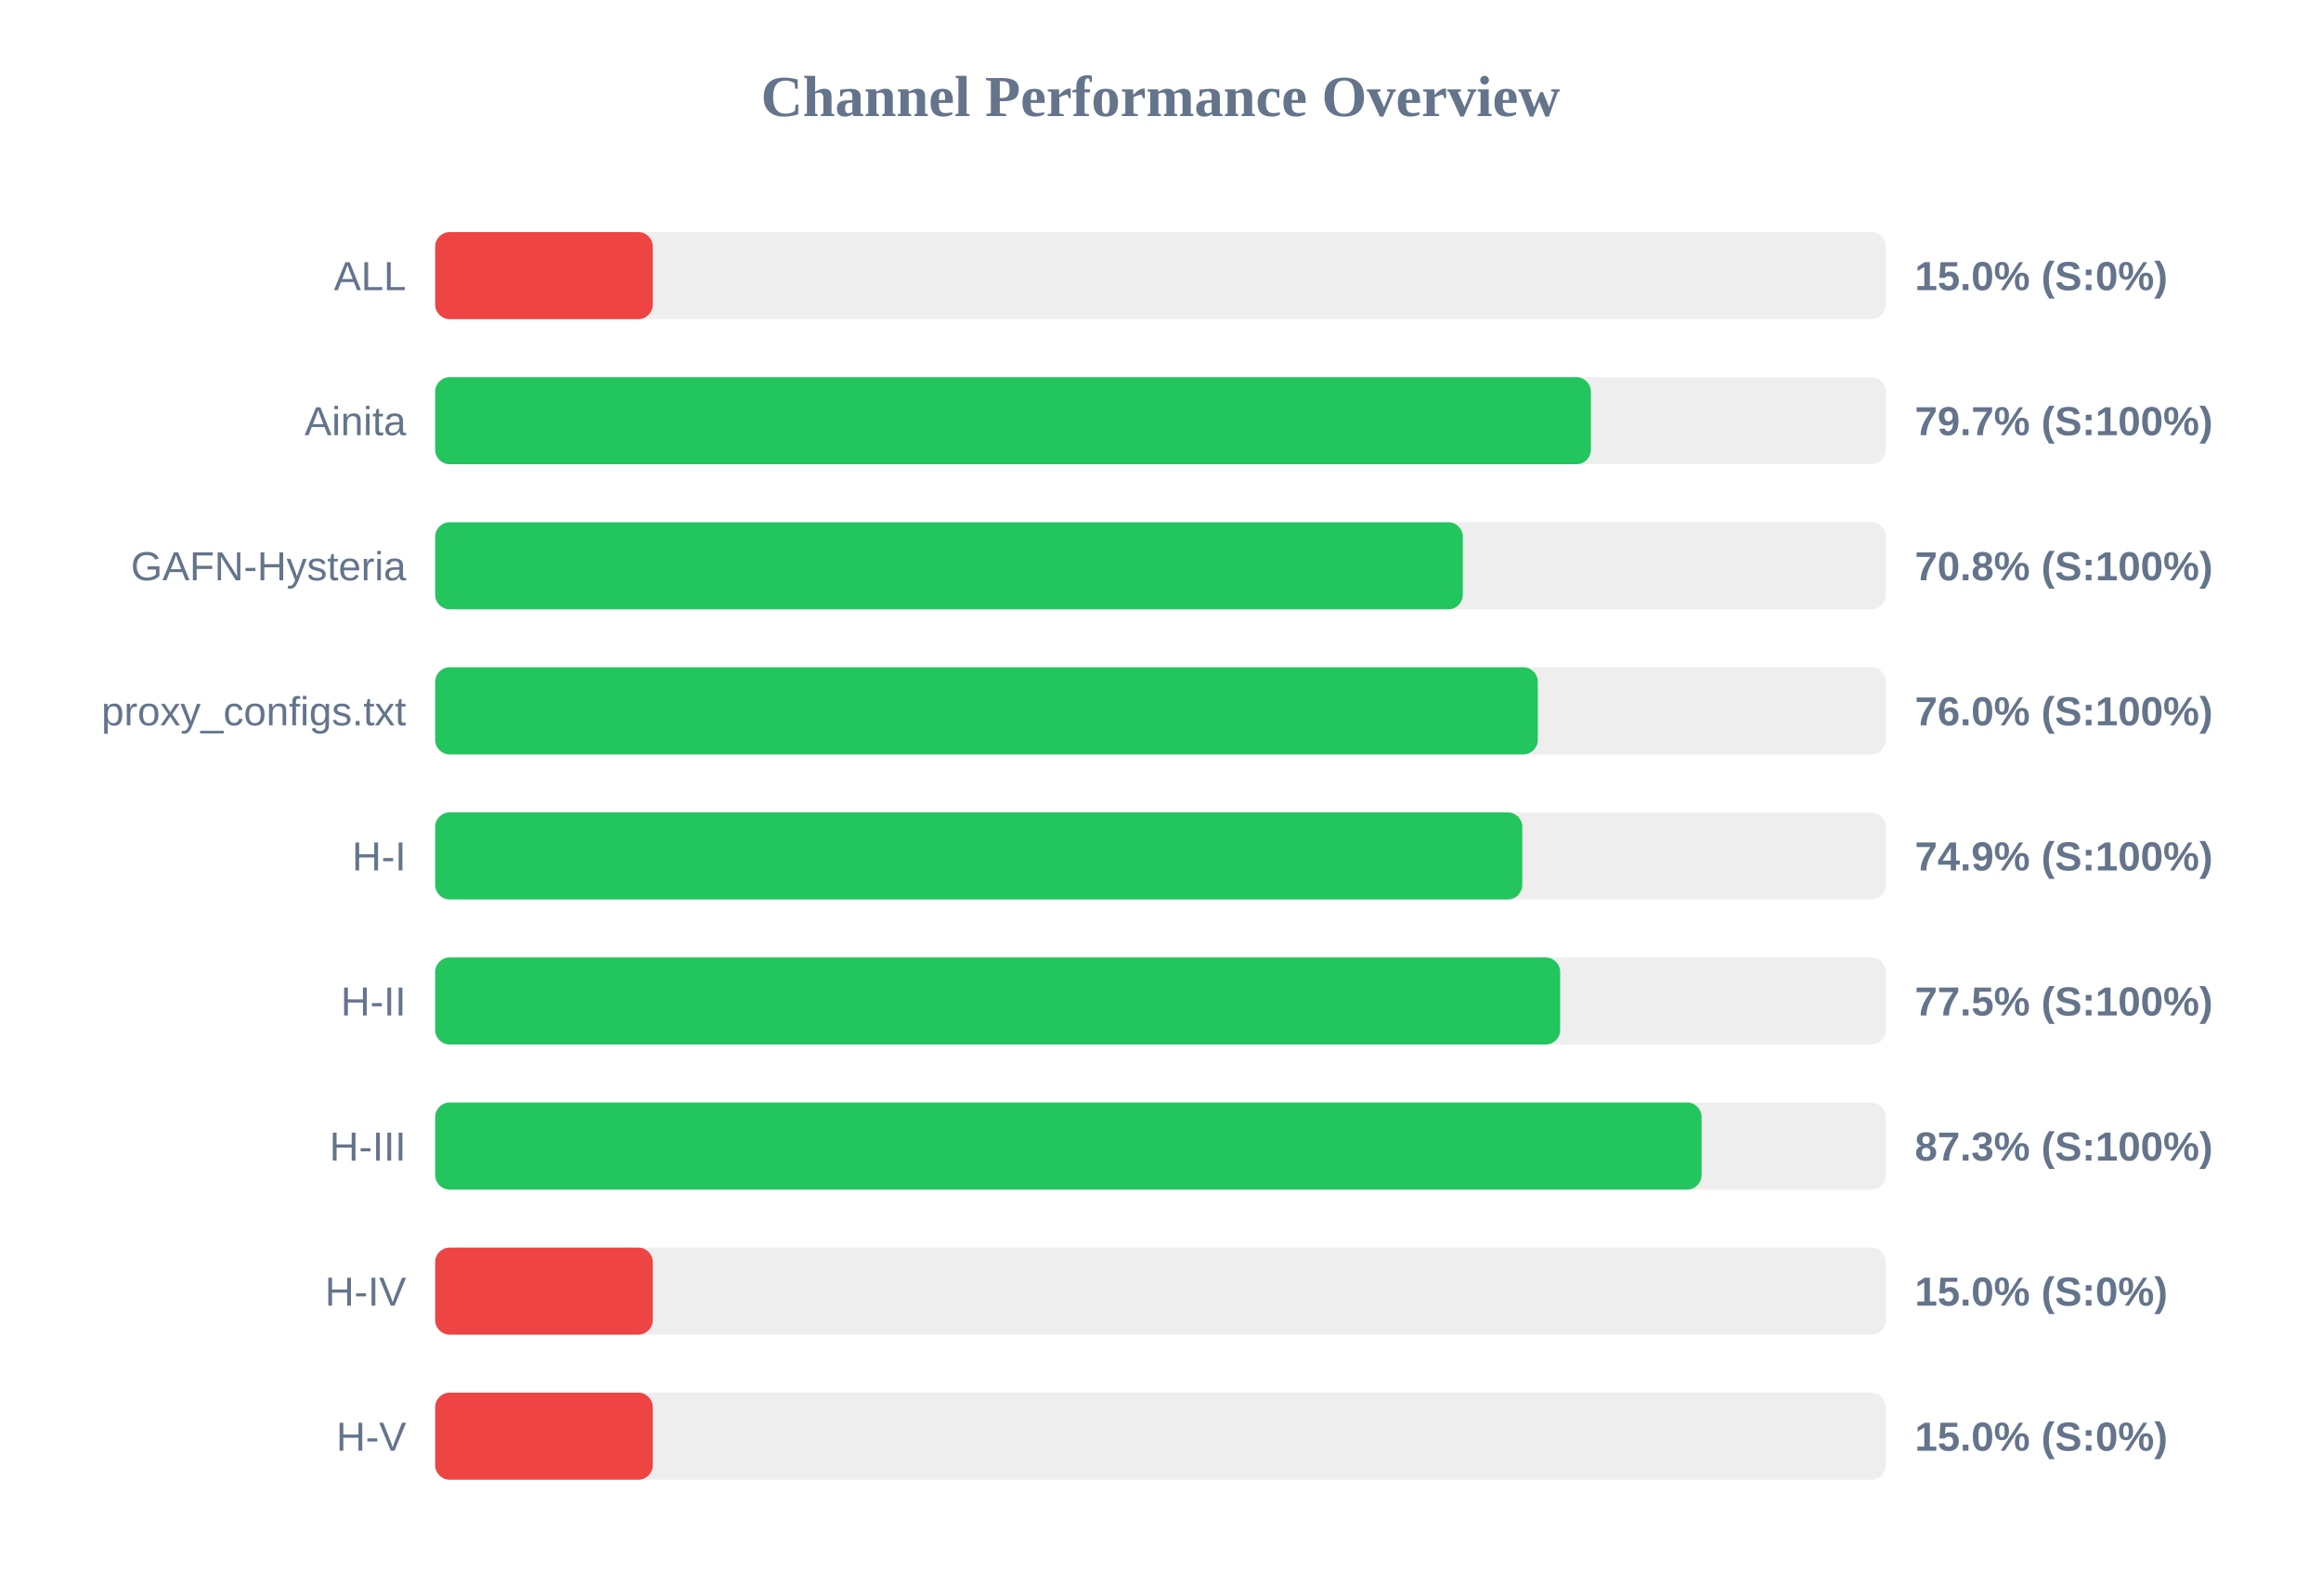
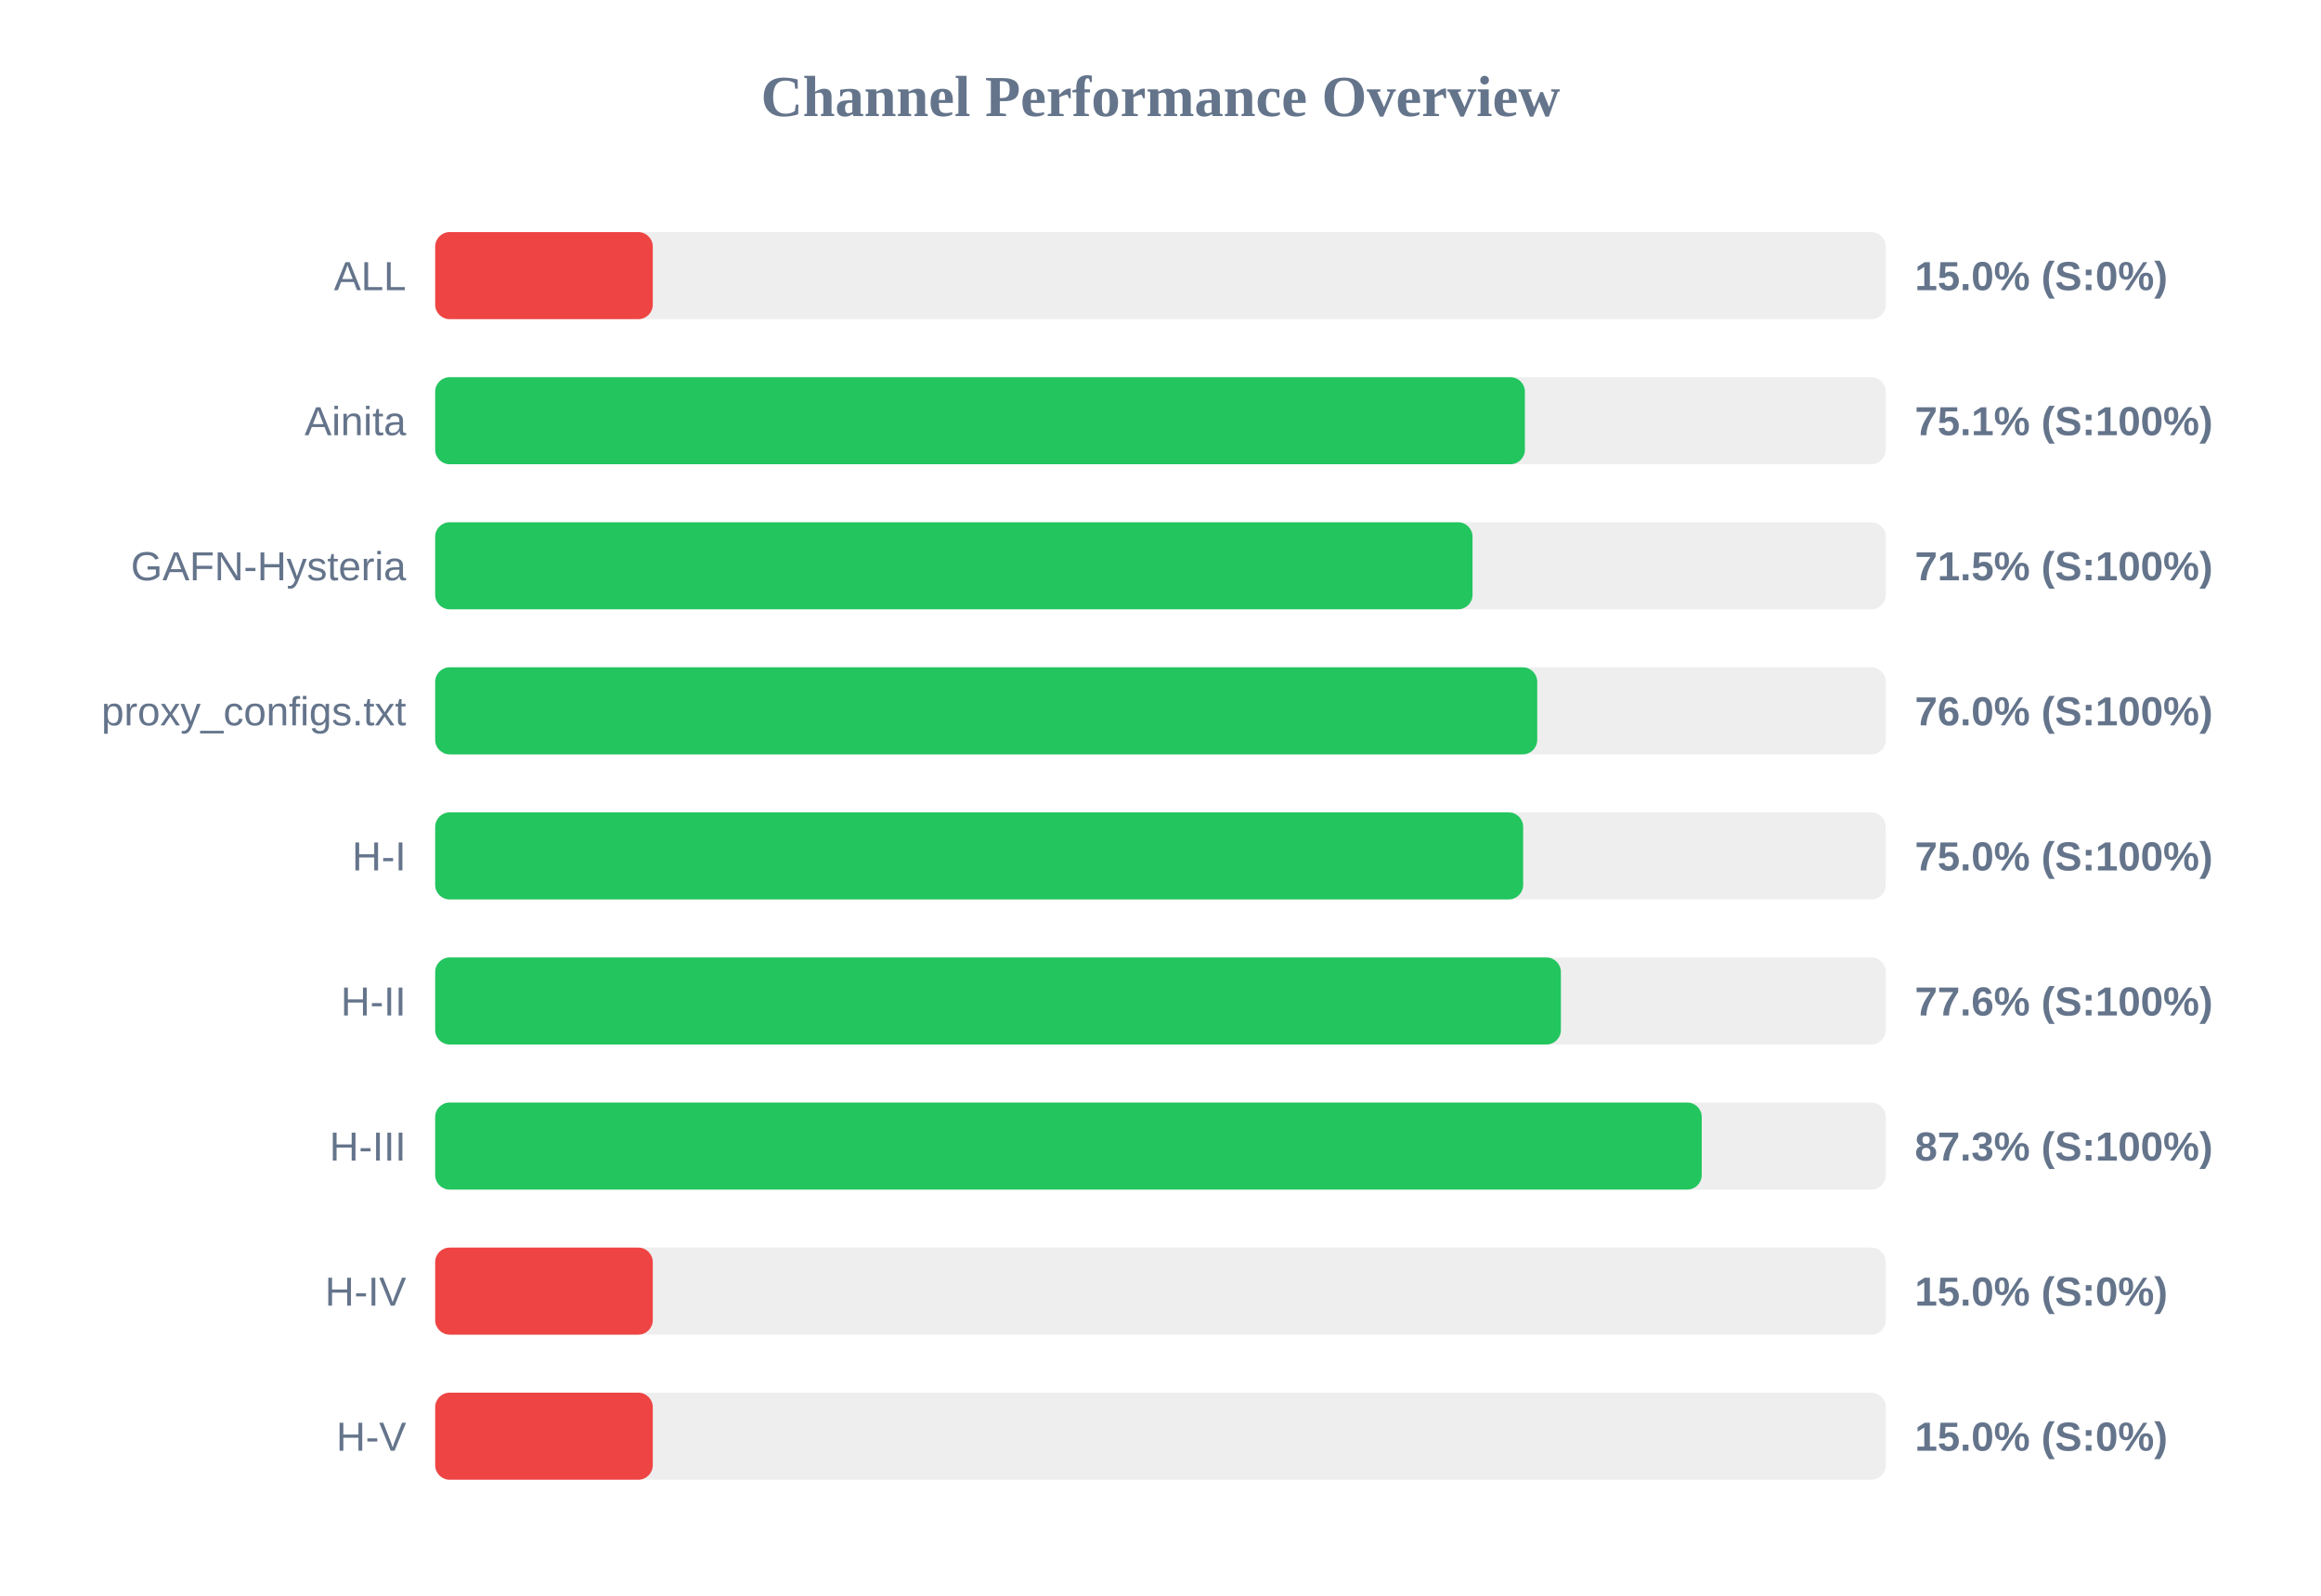
<svg xmlns="http://www.w3.org/2000/svg" width="800" height="550" version="1.1">
  <style>
        .row { font: 14px Arial; fill: #64748b; }
        .score { font: bold 14px Arial; fill: #64748b; }
    </style>
  <text x="400" y="40" text-anchor="middle" font-size="20px" font-weight="bold" fill="#64748b">Channel Performance Overview</text>
  <rect x="150" y="80" width="500" height="30" fill="#eee" rx="5" />
  <rect x="150" y="80" width="75.0" height="30" fill="#ef4444" rx="5" />
  <text x="140" y="100" text-anchor="end" class="row">ALL</text>
  <text x="660" y="100" text-anchor="start" class="score">15.0% (S:0%)</text>
  <rect x="150" y="130" width="500" height="30" fill="#eee" rx="5" />
-   <rect x="150" y="130" width="398.35" height="30" fill="#22c55e" rx="5" />
+   <rect x="150" y="130" width="375.6" height="30" fill="#22c55e" rx="5" />
  <text x="140" y="150" text-anchor="end" class="row">Ainita</text>
-   <text x="660" y="150" text-anchor="start" class="score">79.7% (S:100%)</text>
+   <text x="660" y="150" text-anchor="start" class="score">75.1% (S:100%)</text>
  <rect x="150" y="180" width="500" height="30" fill="#eee" rx="5" />
-   <rect x="150" y="180" width="354.2" height="30" fill="#22c55e" rx="5" />
+   <rect x="150" y="180" width="357.55" height="30" fill="#22c55e" rx="5" />
  <text x="140" y="200" text-anchor="end" class="row">GAFN-Hysteria</text>
-   <text x="660" y="200" text-anchor="start" class="score">70.8% (S:100%)</text>
+   <text x="660" y="200" text-anchor="start" class="score">71.5% (S:100%)</text>
  <rect x="150" y="230" width="500" height="30" fill="#eee" rx="5" />
-   <rect x="150" y="230" width="380.05" height="30" fill="#22c55e" rx="5" />
+   <rect x="150" y="230" width="379.85" height="30" fill="#22c55e" rx="5" />
  <text x="140" y="250" text-anchor="end" class="row">proxy_configs.txt</text>
  <text x="660" y="250" text-anchor="start" class="score">76.0% (S:100%)</text>
  <rect x="150" y="280" width="500" height="30" fill="#eee" rx="5" />
-   <rect x="150" y="280" width="374.7" height="30" fill="#22c55e" rx="5" />
+   <rect x="150" y="280" width="375.0" height="30" fill="#22c55e" rx="5" />
  <text x="140" y="300" text-anchor="end" class="row">H-I</text>
-   <text x="660" y="300" text-anchor="start" class="score">74.9% (S:100%)</text>
+   <text x="660" y="300" text-anchor="start" class="score">75.0% (S:100%)</text>
  <rect x="150" y="330" width="500" height="30" fill="#eee" rx="5" />
-   <rect x="150" y="330" width="387.75" height="30" fill="#22c55e" rx="5" />
+   <rect x="150" y="330" width="388.0" height="30" fill="#22c55e" rx="5" />
  <text x="140" y="350" text-anchor="end" class="row">H-II</text>
-   <text x="660" y="350" text-anchor="start" class="score">77.5% (S:100%)</text>
+   <text x="660" y="350" text-anchor="start" class="score">77.6% (S:100%)</text>
  <rect x="150" y="380" width="500" height="30" fill="#eee" rx="5" />
-   <rect x="150" y="380" width="436.5" height="30" fill="#22c55e" rx="5" />
+   <rect x="150" y="380" width="436.55" height="30" fill="#22c55e" rx="5" />
  <text x="140" y="400" text-anchor="end" class="row">H-III</text>
  <text x="660" y="400" text-anchor="start" class="score">87.3% (S:100%)</text>
  <rect x="150" y="430" width="500" height="30" fill="#eee" rx="5" />
  <rect x="150" y="430" width="75.0" height="30" fill="#ef4444" rx="5" />
  <text x="140" y="450" text-anchor="end" class="row">H-IV</text>
  <text x="660" y="450" text-anchor="start" class="score">15.0% (S:0%)</text>
  <rect x="150" y="480" width="500" height="30" fill="#eee" rx="5" />
  <rect x="150" y="480" width="75.0" height="30" fill="#ef4444" rx="5" />
  <text x="140" y="500" text-anchor="end" class="row">H-V</text>
  <text x="660" y="500" text-anchor="start" class="score">15.0% (S:0%)</text>
</svg>
